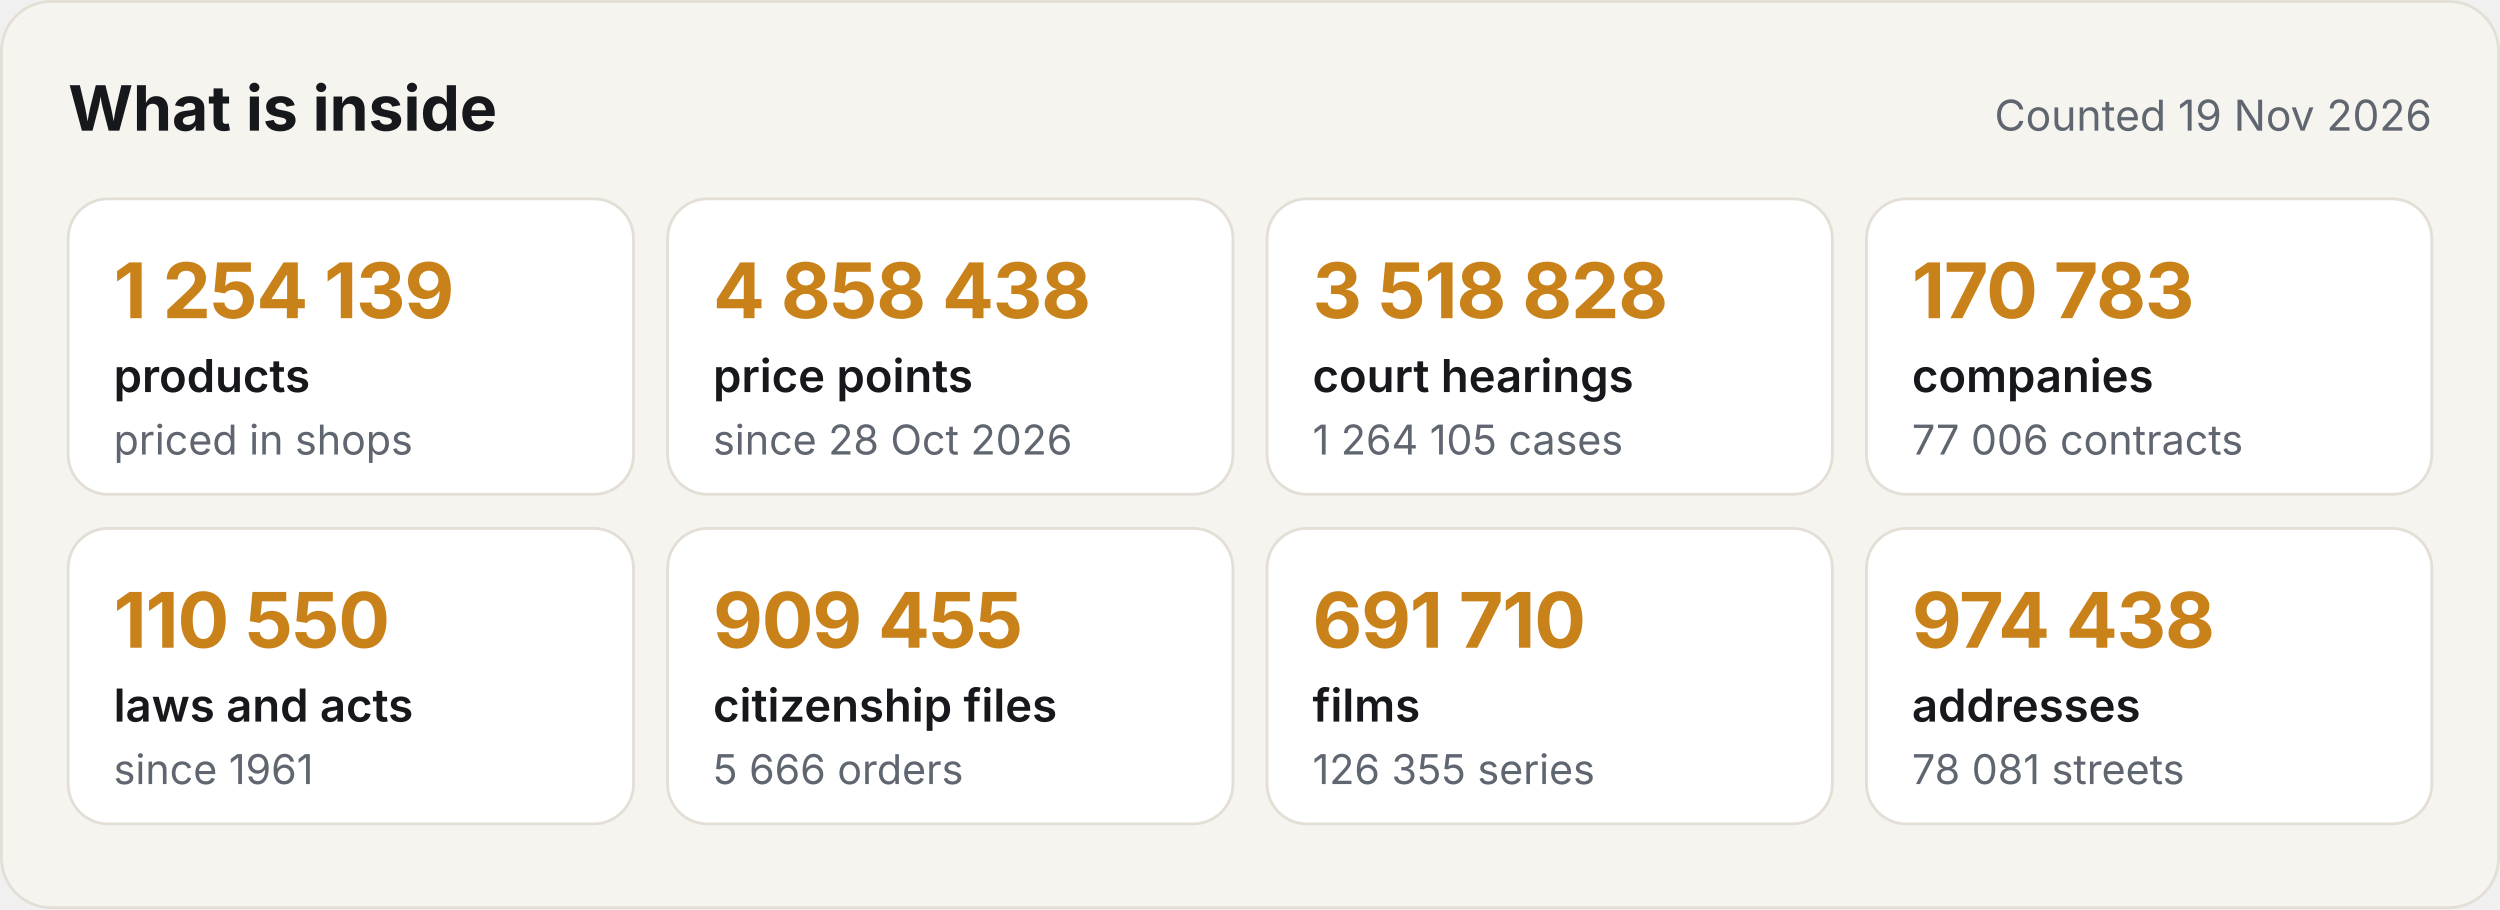
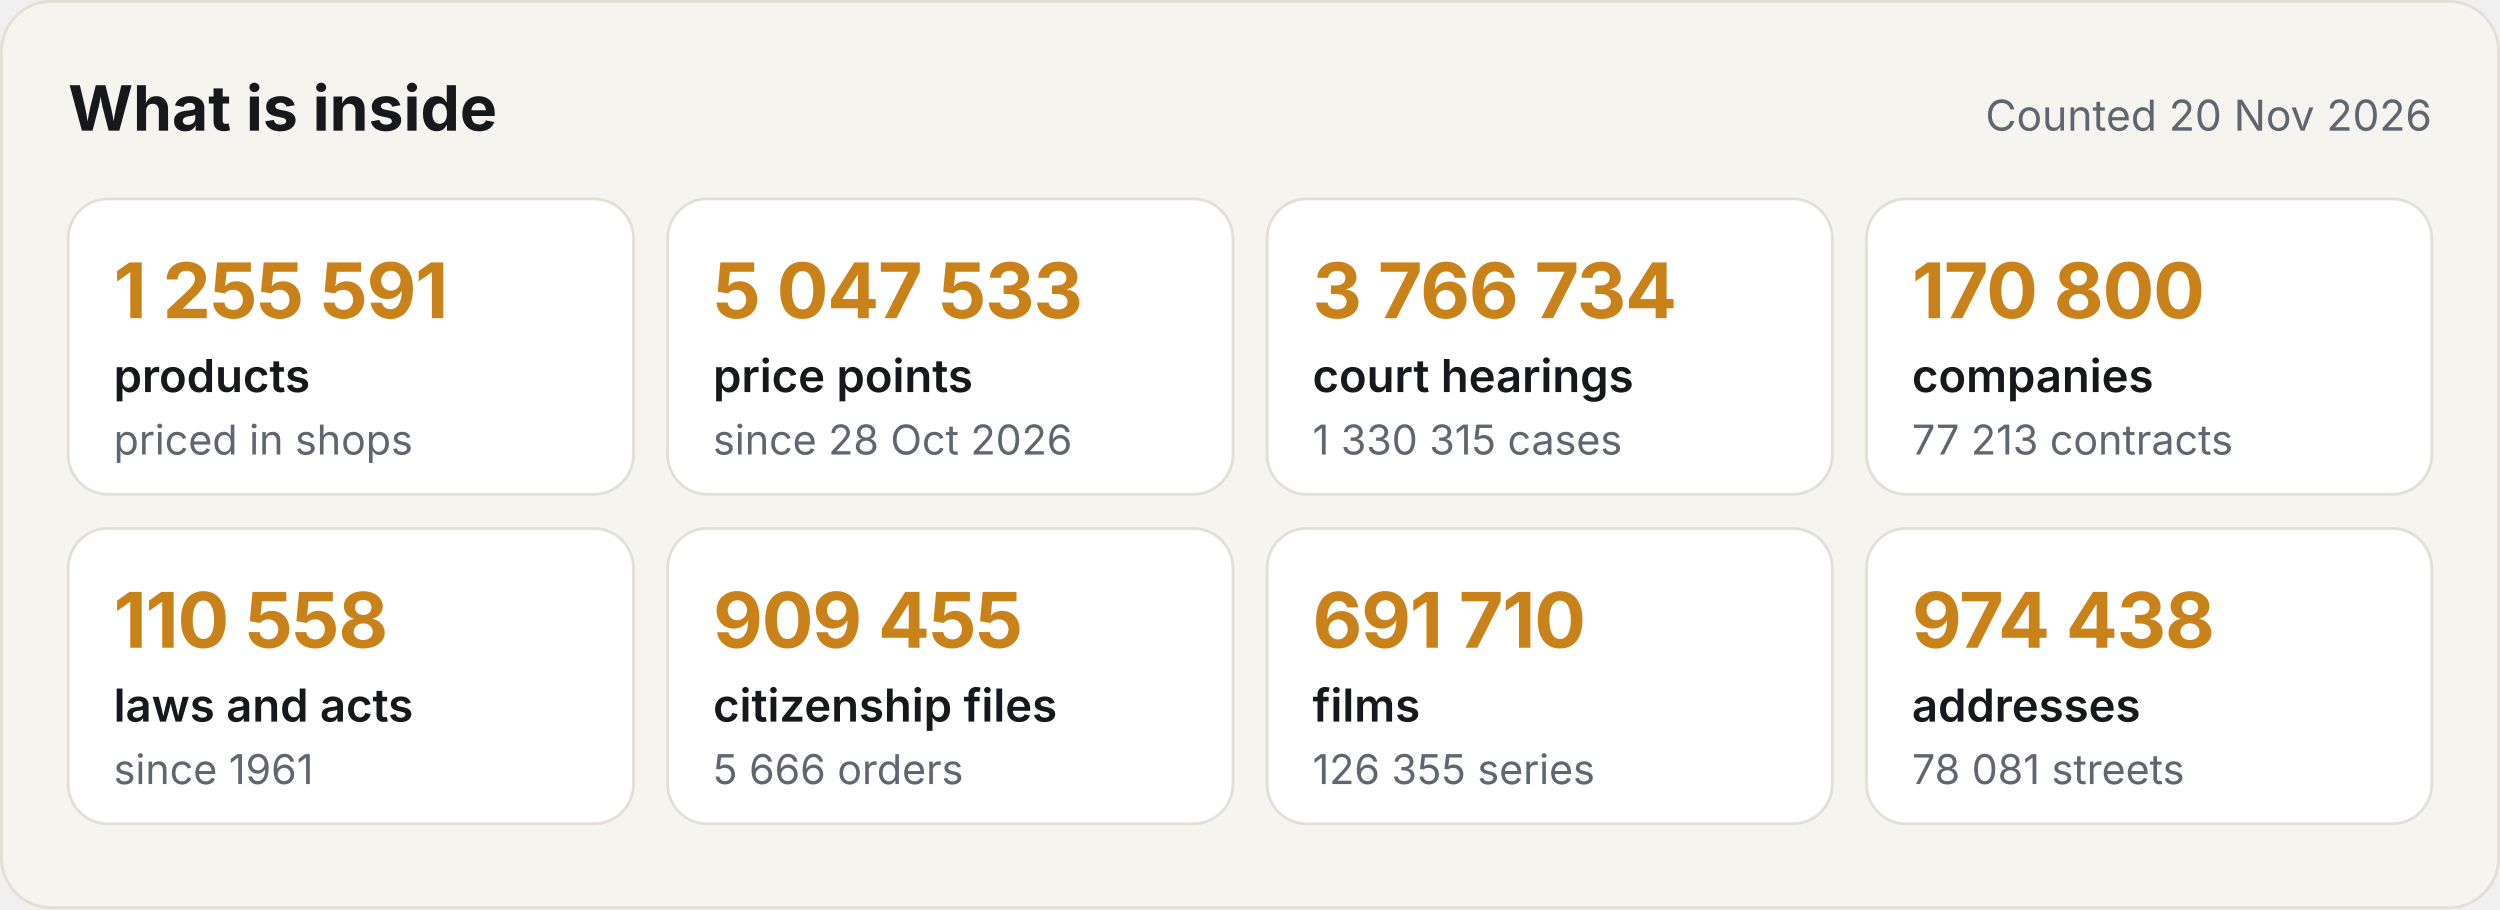
<svg xmlns="http://www.w3.org/2000/svg" width="880" height="320" viewBox="0 0 880 320" role="img" aria-label="What the Satelit API holds">
  <style>.h{font:700 22px -apple-system,BlinkMacSystemFont,'Segoe UI',Inter,Helvetica,Arial,sans-serif;fill:#16181B}.d{font:400 15px -apple-system,BlinkMacSystemFont,'Segoe UI',Inter,Helvetica,Arial,sans-serif;fill:#5F6670}.v{font:700 27px -apple-system,BlinkMacSystemFont,'Segoe UI',Inter,Helvetica,Arial,sans-serif;fill:#C9821A;letter-spacing:-.4px}.k{font:600 16px -apple-system,BlinkMacSystemFont,'Segoe UI',Inter,Helvetica,Arial,sans-serif;fill:#16181B}.s{font:400 14.5px -apple-system,BlinkMacSystemFont,'Segoe UI',Inter,Helvetica,Arial,sans-serif;fill:#5F6670}
.c{animation:in .6s ease-out both}@keyframes in{from{opacity:0;transform:translateY(8px)}to{opacity:1;transform:none}}@media (prefers-reduced-motion:reduce){*{animation:none!important}}</style>
  <rect width="880" height="320" rx="18" fill="#F6F4EF" />
  <rect x=".5" y=".5" width="879" height="319" rx="17.5" fill="none" stroke="#E3DFD6" />
  <text x="24" y="46" class="h">What is inside</text>
-   <text x="856" y="46" class="d" text-anchor="end">Counted 19 Nov 2026</text>
+   <text x="856" y="46" class="d" text-anchor="end">Counted 20 Nov 2026</text>
  <g class="c" style="animation-delay:0.00s">
    <rect x="24" y="70" width="199" height="104" rx="14" fill="#FFFFFF" stroke="#E3DFD6" />
-     <text x="40" y="112" class="v">1 254 139</text>
+     <text x="40" y="112" class="v">1 255 591</text>
    <text x="40" y="138" class="k">products</text>
    <text x="40" y="160" class="s">priced in shops</text>
  </g>
  <g class="c" style="animation-delay:0.08s">
    <rect x="235" y="70" width="199" height="104" rx="14" fill="#FFFFFF" stroke="#E3DFD6" />
-     <text x="251" y="112" class="v">4 858 438</text>
+     <text x="251" y="112" class="v">5 047 533</text>
    <text x="251" y="138" class="k">price points</text>
    <text x="251" y="160" class="s">since 28 Oct 2026</text>
  </g>
  <g class="c" style="animation-delay:0.16s">
    <rect x="446" y="70" width="199" height="104" rx="14" fill="#FFFFFF" stroke="#E3DFD6" />
-     <text x="462" y="112" class="v">3 518 828</text>
+     <text x="462" y="112" class="v">3 766 734</text>
    <text x="462" y="138" class="k">court hearings</text>
-     <text x="462" y="160" class="s">1 264 105 cases</text>
+     <text x="462" y="160" class="s">1 330 315 cases</text>
  </g>
  <g class="c" style="animation-delay:0.24s">
    <rect x="657" y="70" width="199" height="104" rx="14" fill="#FFFFFF" stroke="#E3DFD6" />
-     <text x="673" y="112" class="v">170 783</text>
+     <text x="673" y="112" class="v">170 800</text>
    <text x="673" y="138" class="k">companies</text>
-     <text x="673" y="160" class="s">77 006 contracts</text>
+     <text x="673" y="160" class="s">77 213 contracts</text>
  </g>
  <g class="c" style="animation-delay:0.32s">
    <rect x="24" y="186" width="199" height="104" rx="14" fill="#FFFFFF" stroke="#E3DFD6" />
-     <text x="40" y="228" class="v">110 550</text>
+     <text x="40" y="228" class="v">110 558</text>
    <text x="40" y="254" class="k">laws and acts</text>
    <text x="40" y="276" class="s">since 1961</text>
  </g>
  <g class="c" style="animation-delay:0.40s">
    <rect x="235" y="186" width="199" height="104" rx="14" fill="#FFFFFF" stroke="#E3DFD6" />
    <text x="251" y="228" class="v">909 455</text>
    <text x="251" y="254" class="k">citizenship files</text>
    <text x="251" y="276" class="s">5 666 orders</text>
  </g>
  <g class="c" style="animation-delay:0.48s">
    <rect x="446" y="186" width="199" height="104" rx="14" fill="#FFFFFF" stroke="#E3DFD6" />
    <text x="462" y="228" class="v">691 710</text>
    <text x="462" y="254" class="k">films</text>
    <text x="462" y="276" class="s">126 355 series</text>
  </g>
  <g class="c" style="animation-delay:0.56s">
    <rect x="657" y="186" width="199" height="104" rx="14" fill="#FFFFFF" stroke="#E3DFD6" />
    <text x="673" y="228" class="v">974 438</text>
    <text x="673" y="254" class="k">addresses</text>
    <text x="673" y="276" class="s">78 081 streets</text>
  </g>
</svg>
